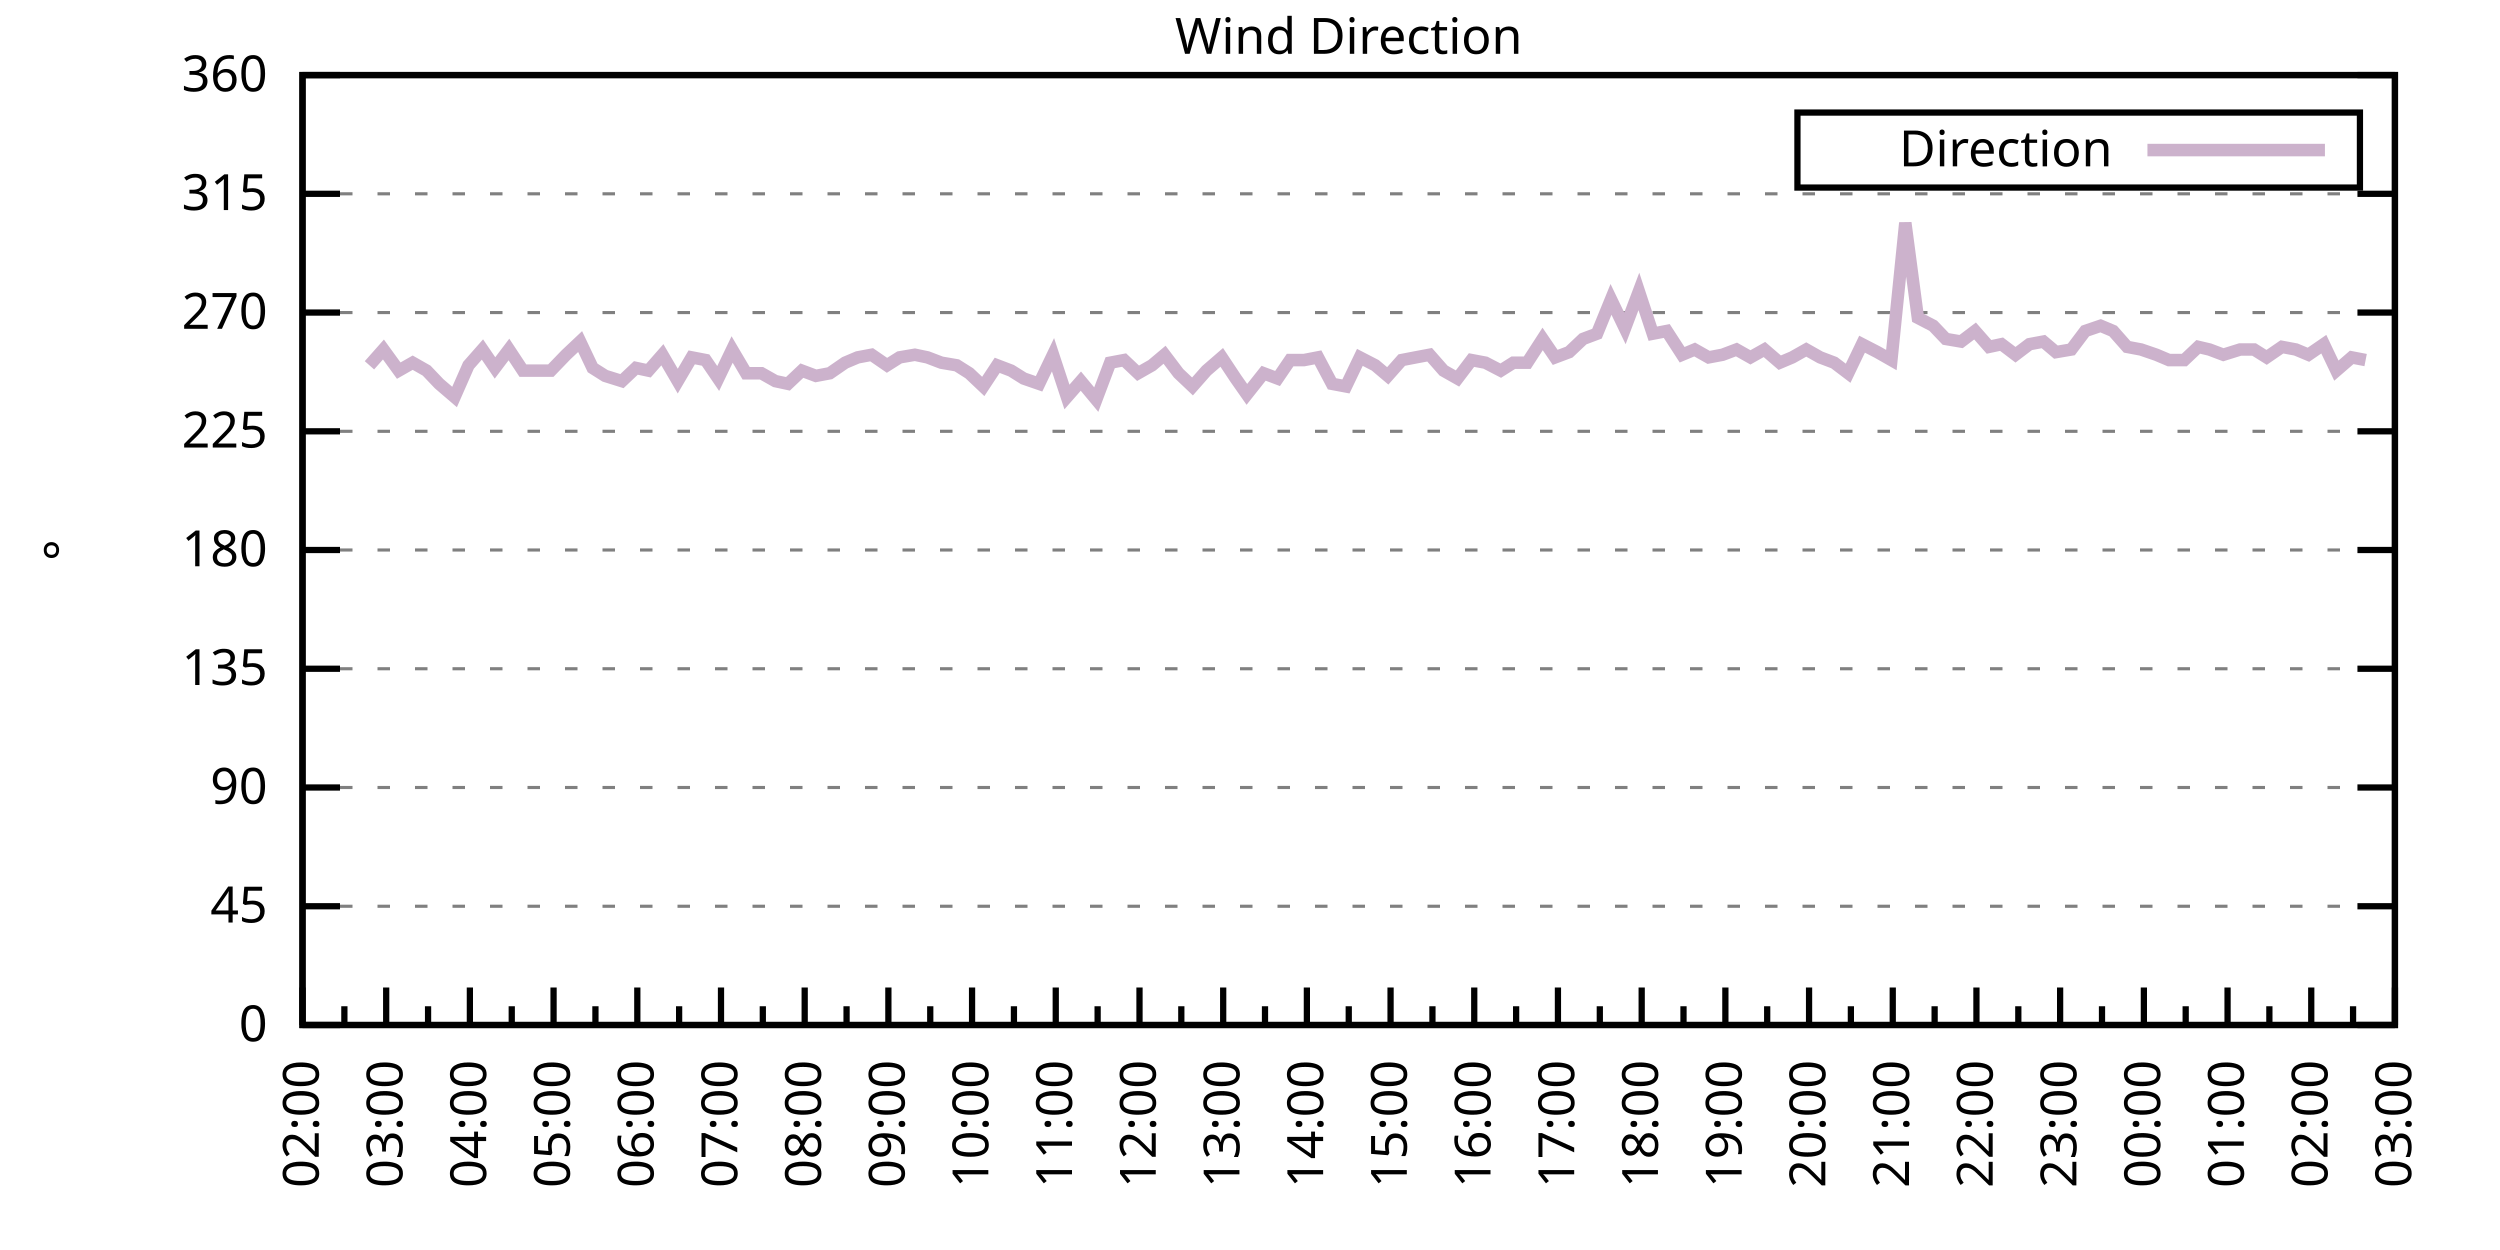
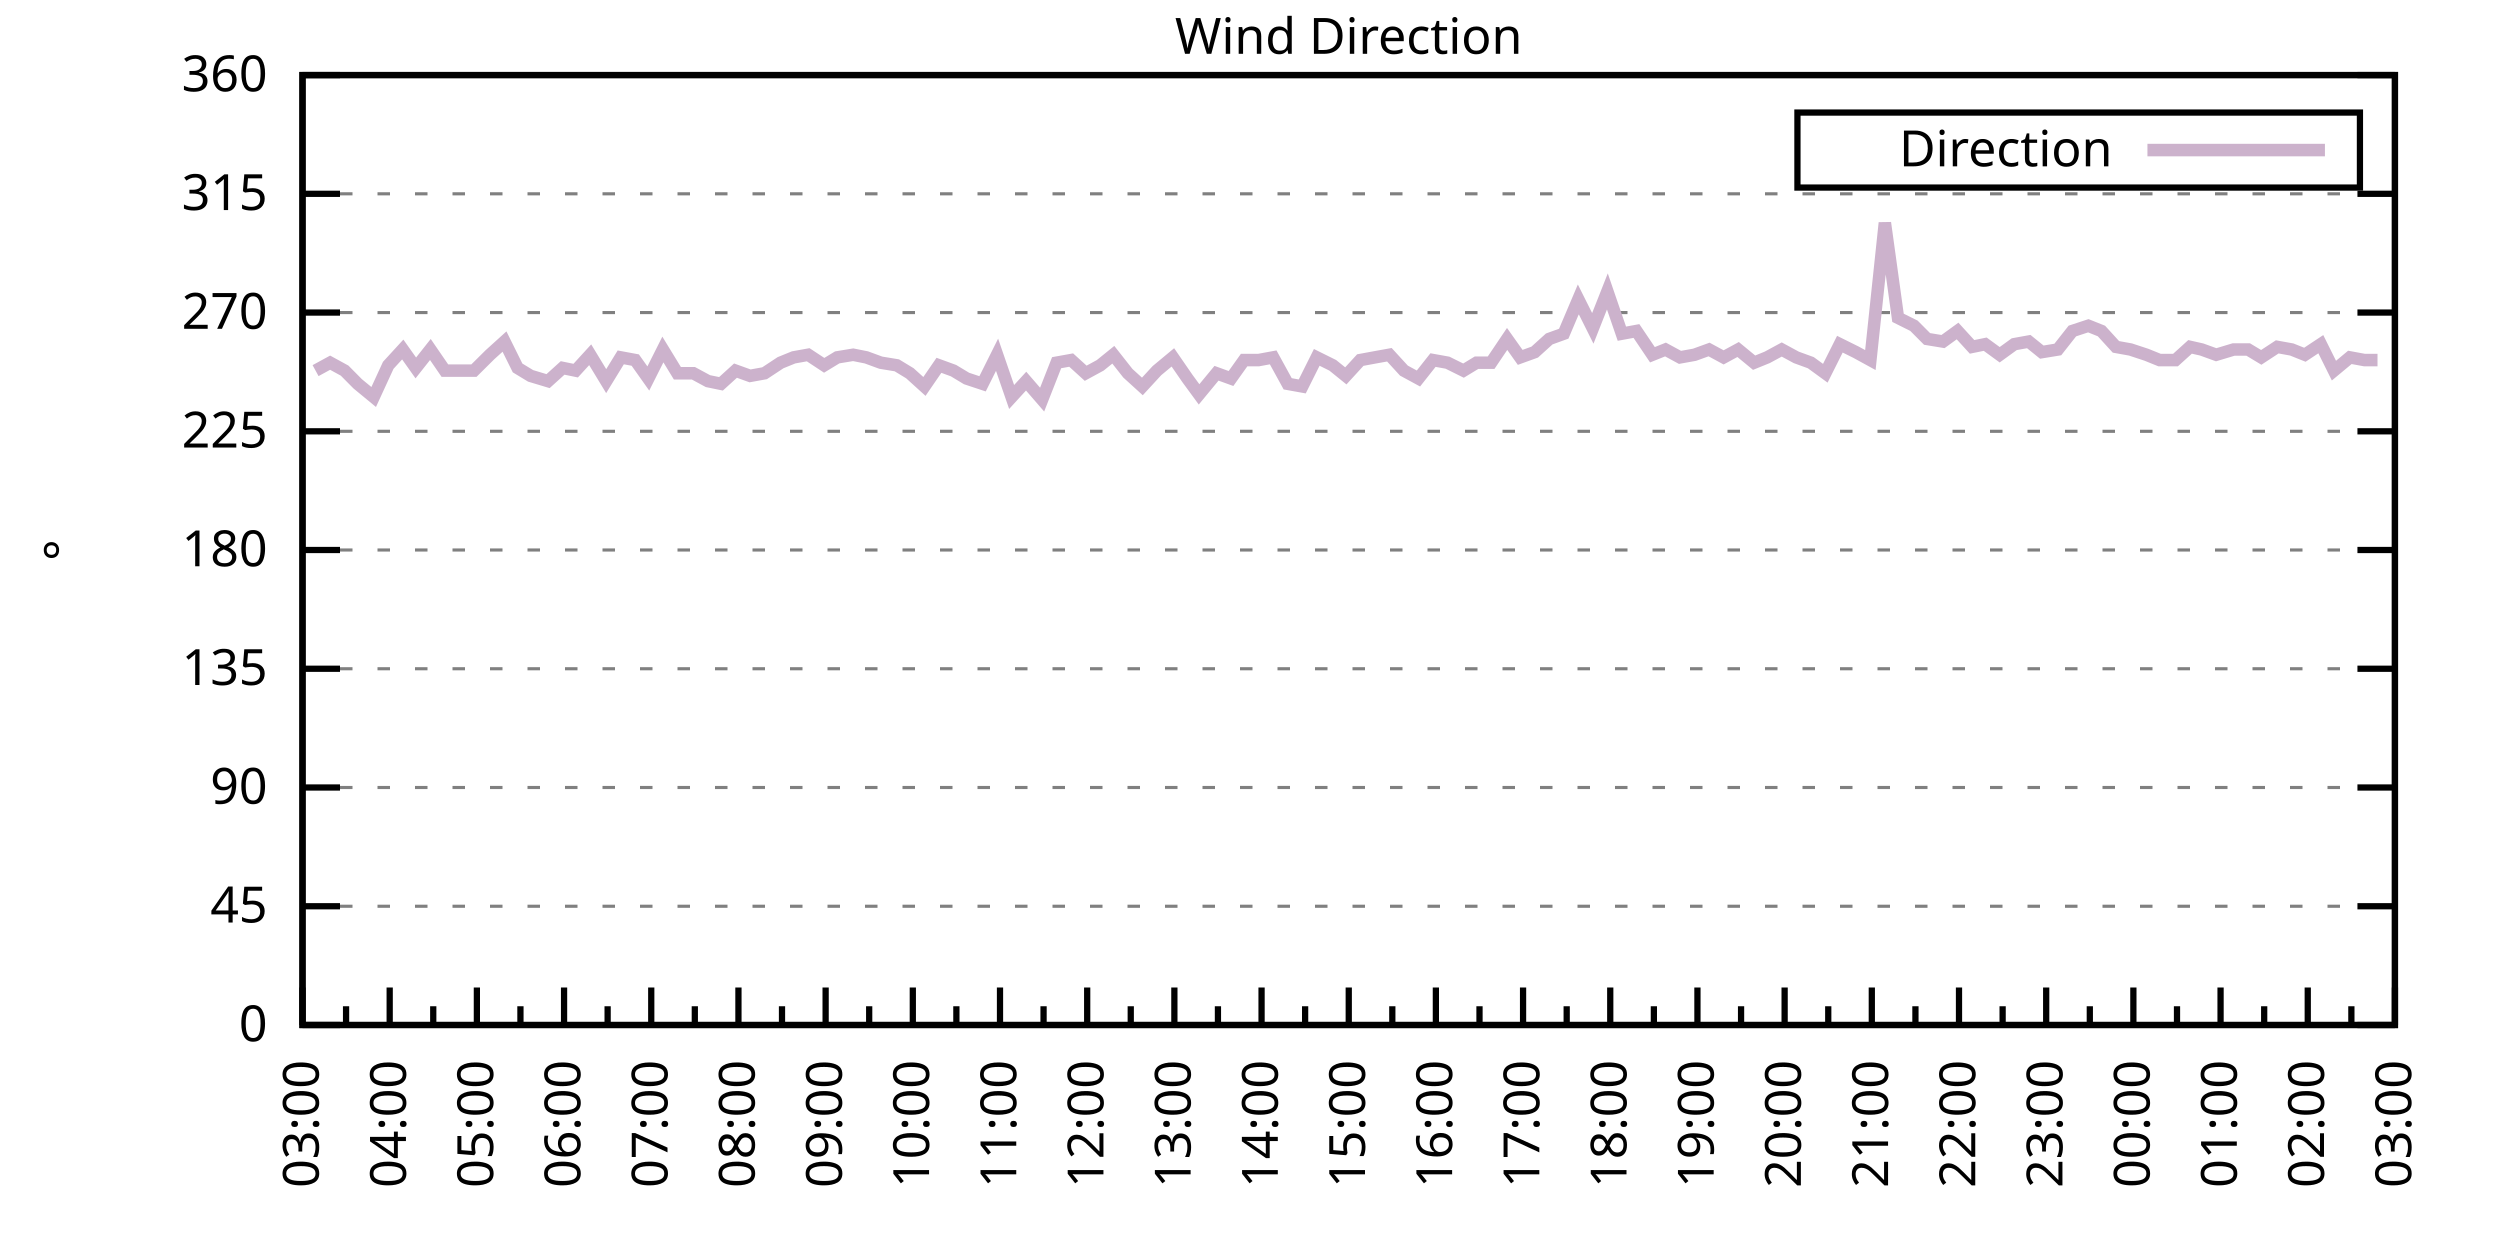
<svg xmlns="http://www.w3.org/2000/svg" xmlns:xlink="http://www.w3.org/1999/xlink" width="400" height="200" viewBox="0 0 400 200">
  <g id="gnuplot_canvas">
    <rect x="0" y="0" width="400" height="200" fill="none" />
    <defs>
      <circle id="gpDot" r="0.5" stroke-width="0.5" stroke="currentColor" />
      <path id="gpPt0" stroke-width="0.333" stroke="currentColor" d="M-1,0 h2 M0,-1 v2" />
      <path id="gpPt1" stroke-width="0.333" stroke="currentColor" d="M-1,-1 L1,1 M1,-1 L-1,1" />
      <path id="gpPt2" stroke-width="0.333" stroke="currentColor" d="M-1,0 L1,0 M0,-1 L0,1 M-1,-1 L1,1 M-1,1 L1,-1" />
      <rect id="gpPt3" stroke-width="0.333" stroke="currentColor" x="-1" y="-1" width="2" height="2" />
      <rect id="gpPt4" stroke-width="0.333" stroke="currentColor" fill="currentColor" x="-1" y="-1" width="2" height="2" />
      <circle id="gpPt5" stroke-width="0.333" stroke="currentColor" cx="0" cy="0" r="1" />
      <use xlink:href="#gpPt5" id="gpPt6" fill="currentColor" stroke="none" />
      <path id="gpPt7" stroke-width="0.333" stroke="currentColor" d="M0,-1.33 L-1.33,0.67 L1.33,0.67 z" />
      <use xlink:href="#gpPt7" id="gpPt8" fill="currentColor" stroke="none" />
      <use xlink:href="#gpPt7" id="gpPt9" stroke="currentColor" transform="rotate(180)" />
      <use xlink:href="#gpPt9" id="gpPt10" fill="currentColor" stroke="none" />
      <use xlink:href="#gpPt3" id="gpPt11" stroke="currentColor" transform="rotate(45)" />
      <use xlink:href="#gpPt11" id="gpPt12" fill="currentColor" stroke="none" />
      <path id="gpPt13" stroke-width="0.333" stroke="currentColor" d="M0,1.330 L1.265,0.411 L0.782,-1.067 L-0.782,-1.076 L-1.265,0.411 z" />
      <use xlink:href="#gpPt13" id="gpPt14" fill="currentColor" stroke="none" />
      <filter id="textbox" filterUnits="objectBoundingBox" x="0" y="0" height="1" width="1">
        <feFlood flood-color="white" flood-opacity="1" result="bgnd" />
        <feComposite in="SourceGraphic" in2="bgnd" operator="atop" />
      </filter>
      <filter id="greybox" filterUnits="objectBoundingBox" x="0" y="0" height="1" width="1">
        <feFlood flood-color="lightgrey" flood-opacity="1" result="grey" />
        <feComposite in="SourceGraphic" in2="grey" operator="atop" />
      </filter>
    </defs>
    <g fill="none" color="white" stroke="currentColor" stroke-width="1.00" stroke-linecap="butt" stroke-linejoin="miter">
</g>
    <g fill="none" color="black" stroke="currentColor" stroke-width="1.00" stroke-linecap="butt" stroke-linejoin="miter">
      <g stroke="none" shape-rendering="crispEdges">
        <polygon fill="rgb(255, 255, 255)" points="48.40,164.00 383.18,164.00 383.18,12.02 48.40,12.02 " />
      </g>
    </g>
    <g fill="none" color="black" stroke="currentColor" stroke-width="1.00" stroke-linecap="butt" stroke-linejoin="miter">
</g>
    <g fill="none" color="black" stroke="black" stroke-width="0.50" stroke-linecap="butt" stroke-linejoin="miter">
</g>
    <g fill="none" color="gray" stroke="currentColor" stroke-width="0.50" stroke-linecap="butt" stroke-linejoin="miter">
      <path stroke="gray" stroke-dasharray="2,4" class="gridline" d="M48.40,164.00 L383.19,164.00  " />
    </g>
    <g fill="none" color="gray" stroke="gray" stroke-width="1.00" stroke-linecap="butt" stroke-linejoin="miter">
</g>
    <g fill="none" color="black" stroke="currentColor" stroke-width="1.00" stroke-linecap="butt" stroke-linejoin="miter">
      <path stroke="black" d="M48.40,164.00 L54.40,164.00 M383.19,164.00 L377.19,164.00  " />
      <g transform="translate(42.80,166.60)" stroke="none" fill="black" font-family="Sans" font-size="8.00" text-anchor="end">
        <text>
          <tspan font-family="Sans"> 0</tspan>
        </text>
      </g>
    </g>
    <g fill="none" color="black" stroke="currentColor" stroke-width="1.00" stroke-linecap="butt" stroke-linejoin="miter">
</g>
    <g fill="none" color="black" stroke="black" stroke-width="0.50" stroke-linecap="butt" stroke-linejoin="miter">
</g>
    <g fill="none" color="gray" stroke="currentColor" stroke-width="0.50" stroke-linecap="butt" stroke-linejoin="miter">
      <path stroke="gray" stroke-dasharray="2,4" class="gridline" d="M48.40,145.00 L383.19,145.00  " />
    </g>
    <g fill="none" color="gray" stroke="gray" stroke-width="1.00" stroke-linecap="butt" stroke-linejoin="miter">
</g>
    <g fill="none" color="black" stroke="currentColor" stroke-width="1.00" stroke-linecap="butt" stroke-linejoin="miter">
      <path stroke="black" d="M48.40,145.00 L54.40,145.00 M383.19,145.00 L377.19,145.00  " />
      <g transform="translate(42.80,147.60)" stroke="none" fill="black" font-family="Sans" font-size="8.00" text-anchor="end">
        <text>
          <tspan font-family="Sans"> 45</tspan>
        </text>
      </g>
    </g>
    <g fill="none" color="black" stroke="currentColor" stroke-width="1.00" stroke-linecap="butt" stroke-linejoin="miter">
</g>
    <g fill="none" color="black" stroke="black" stroke-width="0.50" stroke-linecap="butt" stroke-linejoin="miter">
</g>
    <g fill="none" color="gray" stroke="currentColor" stroke-width="0.50" stroke-linecap="butt" stroke-linejoin="miter">
      <path stroke="gray" stroke-dasharray="2,4" class="gridline" d="M48.40,126.00 L383.19,126.00  " />
    </g>
    <g fill="none" color="gray" stroke="gray" stroke-width="1.00" stroke-linecap="butt" stroke-linejoin="miter">
</g>
    <g fill="none" color="black" stroke="currentColor" stroke-width="1.00" stroke-linecap="butt" stroke-linejoin="miter">
      <path stroke="black" d="M48.40,126.00 L54.40,126.00 M383.19,126.00 L377.19,126.00  " />
      <g transform="translate(42.80,128.60)" stroke="none" fill="black" font-family="Sans" font-size="8.00" text-anchor="end">
        <text>
          <tspan font-family="Sans"> 90</tspan>
        </text>
      </g>
    </g>
    <g fill="none" color="black" stroke="currentColor" stroke-width="1.00" stroke-linecap="butt" stroke-linejoin="miter">
</g>
    <g fill="none" color="black" stroke="black" stroke-width="0.50" stroke-linecap="butt" stroke-linejoin="miter">
</g>
    <g fill="none" color="gray" stroke="currentColor" stroke-width="0.50" stroke-linecap="butt" stroke-linejoin="miter">
      <path stroke="gray" stroke-dasharray="2,4" class="gridline" d="M48.40,107.00 L383.19,107.00  " />
    </g>
    <g fill="none" color="gray" stroke="gray" stroke-width="1.00" stroke-linecap="butt" stroke-linejoin="miter">
</g>
    <g fill="none" color="black" stroke="currentColor" stroke-width="1.00" stroke-linecap="butt" stroke-linejoin="miter">
      <path stroke="black" d="M48.40,107.00 L54.40,107.00 M383.19,107.00 L377.19,107.00  " />
      <g transform="translate(42.80,109.60)" stroke="none" fill="black" font-family="Sans" font-size="8.00" text-anchor="end">
        <text>
          <tspan font-family="Sans"> 135</tspan>
        </text>
      </g>
    </g>
    <g fill="none" color="black" stroke="currentColor" stroke-width="1.00" stroke-linecap="butt" stroke-linejoin="miter">
</g>
    <g fill="none" color="black" stroke="black" stroke-width="0.50" stroke-linecap="butt" stroke-linejoin="miter">
</g>
    <g fill="none" color="gray" stroke="currentColor" stroke-width="0.50" stroke-linecap="butt" stroke-linejoin="miter">
      <path stroke="gray" stroke-dasharray="2,4" class="gridline" d="M48.40,88.00 L383.19,88.00  " />
    </g>
    <g fill="none" color="gray" stroke="gray" stroke-width="1.00" stroke-linecap="butt" stroke-linejoin="miter">
</g>
    <g fill="none" color="black" stroke="currentColor" stroke-width="1.00" stroke-linecap="butt" stroke-linejoin="miter">
      <path stroke="black" d="M48.40,88.00 L54.40,88.00 M383.19,88.00 L377.19,88.00  " />
      <g transform="translate(42.80,90.60)" stroke="none" fill="black" font-family="Sans" font-size="8.00" text-anchor="end">
        <text>
          <tspan font-family="Sans"> 180</tspan>
        </text>
      </g>
    </g>
    <g fill="none" color="black" stroke="currentColor" stroke-width="1.00" stroke-linecap="butt" stroke-linejoin="miter">
</g>
    <g fill="none" color="black" stroke="black" stroke-width="0.50" stroke-linecap="butt" stroke-linejoin="miter">
</g>
    <g fill="none" color="gray" stroke="currentColor" stroke-width="0.50" stroke-linecap="butt" stroke-linejoin="miter">
      <path stroke="gray" stroke-dasharray="2,4" class="gridline" d="M48.40,69.01 L383.19,69.01  " />
    </g>
    <g fill="none" color="gray" stroke="gray" stroke-width="1.00" stroke-linecap="butt" stroke-linejoin="miter">
</g>
    <g fill="none" color="black" stroke="currentColor" stroke-width="1.00" stroke-linecap="butt" stroke-linejoin="miter">
      <path stroke="black" d="M48.40,69.01 L54.40,69.01 M383.19,69.01 L377.19,69.01  " />
      <g transform="translate(42.80,71.61)" stroke="none" fill="black" font-family="Sans" font-size="8.00" text-anchor="end">
        <text>
          <tspan font-family="Sans"> 225</tspan>
        </text>
      </g>
    </g>
    <g fill="none" color="black" stroke="currentColor" stroke-width="1.00" stroke-linecap="butt" stroke-linejoin="miter">
</g>
    <g fill="none" color="black" stroke="black" stroke-width="0.50" stroke-linecap="butt" stroke-linejoin="miter">
</g>
    <g fill="none" color="gray" stroke="currentColor" stroke-width="0.50" stroke-linecap="butt" stroke-linejoin="miter">
      <path stroke="gray" stroke-dasharray="2,4" class="gridline" d="M48.40,50.01 L383.19,50.01  " />
    </g>
    <g fill="none" color="gray" stroke="gray" stroke-width="1.00" stroke-linecap="butt" stroke-linejoin="miter">
</g>
    <g fill="none" color="black" stroke="currentColor" stroke-width="1.00" stroke-linecap="butt" stroke-linejoin="miter">
      <path stroke="black" d="M48.40,50.01 L54.40,50.01 M383.19,50.01 L377.19,50.01  " />
      <g transform="translate(42.80,52.61)" stroke="none" fill="black" font-family="Sans" font-size="8.00" text-anchor="end">
        <text>
          <tspan font-family="Sans"> 270</tspan>
        </text>
      </g>
    </g>
    <g fill="none" color="black" stroke="currentColor" stroke-width="1.00" stroke-linecap="butt" stroke-linejoin="miter">
</g>
    <g fill="none" color="black" stroke="black" stroke-width="0.50" stroke-linecap="butt" stroke-linejoin="miter">
</g>
    <g fill="none" color="gray" stroke="currentColor" stroke-width="0.50" stroke-linecap="butt" stroke-linejoin="miter">
      <path stroke="gray" stroke-dasharray="2,4" class="gridline" d="M48.40,31.01 L383.19,31.01  " />
    </g>
    <g fill="none" color="gray" stroke="gray" stroke-width="1.00" stroke-linecap="butt" stroke-linejoin="miter">
</g>
    <g fill="none" color="black" stroke="currentColor" stroke-width="1.00" stroke-linecap="butt" stroke-linejoin="miter">
      <path stroke="black" d="M48.40,31.01 L54.40,31.01 M383.19,31.01 L377.19,31.01  " />
      <g transform="translate(42.80,33.61)" stroke="none" fill="black" font-family="Sans" font-size="8.00" text-anchor="end">
        <text>
          <tspan font-family="Sans"> 315</tspan>
        </text>
      </g>
    </g>
    <g fill="none" color="black" stroke="currentColor" stroke-width="1.00" stroke-linecap="butt" stroke-linejoin="miter">
</g>
    <g fill="none" color="black" stroke="black" stroke-width="0.50" stroke-linecap="butt" stroke-linejoin="miter">
</g>
    <g fill="none" color="gray" stroke="currentColor" stroke-width="0.50" stroke-linecap="butt" stroke-linejoin="miter">
      <path stroke="gray" stroke-dasharray="2,4" class="gridline" d="M48.40,12.01 L383.19,12.01  " />
    </g>
    <g fill="none" color="gray" stroke="gray" stroke-width="1.00" stroke-linecap="butt" stroke-linejoin="miter">
</g>
    <g fill="none" color="black" stroke="currentColor" stroke-width="1.00" stroke-linecap="butt" stroke-linejoin="miter">
      <path stroke="black" d="M48.40,12.01 L54.40,12.01 M383.19,12.01 L377.19,12.01  " />
      <g transform="translate(42.80,14.61)" stroke="none" fill="black" font-family="Sans" font-size="8.00" text-anchor="end">
        <text>
          <tspan font-family="Sans"> 360</tspan>
        </text>
      </g>
    </g>
    <g fill="none" color="black" stroke="currentColor" stroke-width="1.00" stroke-linecap="butt" stroke-linejoin="miter">
      <path stroke="black" d="M48.40,164.00 L48.40,158.00  " />
      <g transform="translate(51.00,169.60) rotate(270)" stroke="none" fill="black" font-family="Sans" font-size="8.00" text-anchor="end">
        <text>
+           <tspan font-family="Sans">03:00</tspan>
+         </text>
+       </g>
+     </g>
+     <g fill="none" color="black" stroke="currentColor" stroke-width="1.00" stroke-linecap="butt" stroke-linejoin="miter">
+       <path stroke="black" d="M55.37,164.00 L55.37,161.00 M62.35,164.00 L62.35,158.00  " />
+       <g transform="translate(64.95,169.60) rotate(270)" stroke="none" fill="black" font-family="Sans" font-size="8.00" text-anchor="end">
+         <text>
+           <tspan font-family="Sans">04:00</tspan>
+         </text>
+       </g>
+     </g>
+     <g fill="none" color="black" stroke="currentColor" stroke-width="1.00" stroke-linecap="butt" stroke-linejoin="miter">
+       <path stroke="black" d="M69.32,164.00 L69.32,161.00 M76.30,164.00 L76.30,158.00  " />
+       <g transform="translate(78.90,169.60) rotate(270)" stroke="none" fill="black" font-family="Sans" font-size="8.00" text-anchor="end">
+         <text>
+           <tspan font-family="Sans">05:00</tspan>
+         </text>
+       </g>
+     </g>
+     <g fill="none" color="black" stroke="currentColor" stroke-width="1.00" stroke-linecap="butt" stroke-linejoin="miter">
+       <path stroke="black" d="M83.27,164.00 L83.27,161.00 M90.25,164.00 L90.25,158.00  " />
+       <g transform="translate(92.85,169.60) rotate(270)" stroke="none" fill="black" font-family="Sans" font-size="8.00" text-anchor="end">
+         <text>
+           <tspan font-family="Sans">06:00</tspan>
+         </text>
+       </g>
+     </g>
+     <g fill="none" color="black" stroke="currentColor" stroke-width="1.00" stroke-linecap="butt" stroke-linejoin="miter">
+       <path stroke="black" d="M97.22,164.00 L97.22,161.00 M104.20,164.00 L104.20,158.00  " />
+       <g transform="translate(106.80,169.60) rotate(270)" stroke="none" fill="black" font-family="Sans" font-size="8.00" text-anchor="end">
+         <text>
+           <tspan font-family="Sans">07:00</tspan>
+         </text>
+       </g>
+     </g>
+     <g fill="none" color="black" stroke="currentColor" stroke-width="1.00" stroke-linecap="butt" stroke-linejoin="miter">
+       <path stroke="black" d="M111.17,164.00 L111.17,161.00 M118.15,164.00 L118.15,158.00  " />
+       <g transform="translate(120.75,169.60) rotate(270)" stroke="none" fill="black" font-family="Sans" font-size="8.00" text-anchor="end">
+         <text>
+           <tspan font-family="Sans">08:00</tspan>
+         </text>
+       </g>
+     </g>
+     <g fill="none" color="black" stroke="currentColor" stroke-width="1.00" stroke-linecap="butt" stroke-linejoin="miter">
+       <path stroke="black" d="M125.12,164.00 L125.12,161.00 M132.10,164.00 L132.10,158.00  " />
+       <g transform="translate(134.70,169.60) rotate(270)" stroke="none" fill="black" font-family="Sans" font-size="8.00" text-anchor="end">
+         <text>
+           <tspan font-family="Sans">09:00</tspan>
+         </text>
+       </g>
+     </g>
+     <g fill="none" color="black" stroke="currentColor" stroke-width="1.00" stroke-linecap="butt" stroke-linejoin="miter">
+       <path stroke="black" d="M139.07,164.00 L139.07,161.00 M146.05,164.00 L146.05,158.00  " />
+       <g transform="translate(148.65,169.60) rotate(270)" stroke="none" fill="black" font-family="Sans" font-size="8.00" text-anchor="end">
+         <text>
+           <tspan font-family="Sans">10:00</tspan>
+         </text>
+       </g>
+     </g>
+     <g fill="none" color="black" stroke="currentColor" stroke-width="1.00" stroke-linecap="butt" stroke-linejoin="miter">
+       <path stroke="black" d="M153.02,164.00 L153.02,161.00 M160.00,164.00 L160.00,158.00  " />
+       <g transform="translate(162.60,169.60) rotate(270)" stroke="none" fill="black" font-family="Sans" font-size="8.00" text-anchor="end">
+         <text>
+           <tspan font-family="Sans">11:00</tspan>
+         </text>
+       </g>
+     </g>
+     <g fill="none" color="black" stroke="currentColor" stroke-width="1.00" stroke-linecap="butt" stroke-linejoin="miter">
+       <path stroke="black" d="M166.97,164.00 L166.97,161.00 M173.95,164.00 L173.95,158.00  " />
+       <g transform="translate(176.55,169.60) rotate(270)" stroke="none" fill="black" font-family="Sans" font-size="8.00" text-anchor="end">
+         <text>
+           <tspan font-family="Sans">12:00</tspan>
+         </text>
+       </g>
+     </g>
+     <g fill="none" color="black" stroke="currentColor" stroke-width="1.00" stroke-linecap="butt" stroke-linejoin="miter">
+       <path stroke="black" d="M180.92,164.00 L180.92,161.00 M187.90,164.00 L187.90,158.00  " />
+       <g transform="translate(190.50,169.60) rotate(270)" stroke="none" fill="black" font-family="Sans" font-size="8.00" text-anchor="end">
+         <text>
+           <tspan font-family="Sans">13:00</tspan>
+         </text>
+       </g>
+     </g>
+     <g fill="none" color="black" stroke="currentColor" stroke-width="1.00" stroke-linecap="butt" stroke-linejoin="miter">
+       <path stroke="black" d="M194.87,164.00 L194.87,161.00 M201.85,164.00 L201.85,158.00  " />
+       <g transform="translate(204.45,169.60) rotate(270)" stroke="none" fill="black" font-family="Sans" font-size="8.00" text-anchor="end">
+         <text>
+           <tspan font-family="Sans">14:00</tspan>
+         </text>
+       </g>
+     </g>
+     <g fill="none" color="black" stroke="currentColor" stroke-width="1.00" stroke-linecap="butt" stroke-linejoin="miter">
+       <path stroke="black" d="M208.82,164.00 L208.82,161.00 M215.80,164.00 L215.80,158.00  " />
+       <g transform="translate(218.40,169.60) rotate(270)" stroke="none" fill="black" font-family="Sans" font-size="8.00" text-anchor="end">
+         <text>
+           <tspan font-family="Sans">15:00</tspan>
+         </text>
+       </g>
+     </g>
+     <g fill="none" color="black" stroke="currentColor" stroke-width="1.00" stroke-linecap="butt" stroke-linejoin="miter">
+       <path stroke="black" d="M222.77,164.00 L222.77,161.00 M229.74,164.00 L229.74,158.00  " />
+       <g transform="translate(232.34,169.60) rotate(270)" stroke="none" fill="black" font-family="Sans" font-size="8.00" text-anchor="end">
+         <text>
+           <tspan font-family="Sans">16:00</tspan>
+         </text>
+       </g>
+     </g>
+     <g fill="none" color="black" stroke="currentColor" stroke-width="1.00" stroke-linecap="butt" stroke-linejoin="miter">
+       <path stroke="black" d="M236.72,164.00 L236.72,161.00 M243.69,164.00 L243.69,158.00  " />
+       <g transform="translate(246.29,169.60) rotate(270)" stroke="none" fill="black" font-family="Sans" font-size="8.00" text-anchor="end">
+         <text>
+           <tspan font-family="Sans">17:00</tspan>
+         </text>
+       </g>
+     </g>
+     <g fill="none" color="black" stroke="currentColor" stroke-width="1.00" stroke-linecap="butt" stroke-linejoin="miter">
+       <path stroke="black" d="M250.67,164.00 L250.67,161.00 M257.64,164.00 L257.64,158.00  " />
+       <g transform="translate(260.24,169.60) rotate(270)" stroke="none" fill="black" font-family="Sans" font-size="8.00" text-anchor="end">
+         <text>
+           <tspan font-family="Sans">18:00</tspan>
+         </text>
+       </g>
+     </g>
+     <g fill="none" color="black" stroke="currentColor" stroke-width="1.00" stroke-linecap="butt" stroke-linejoin="miter">
+       <path stroke="black" d="M264.62,164.00 L264.62,161.00 M271.59,164.00 L271.59,158.00  " />
+       <g transform="translate(274.19,169.60) rotate(270)" stroke="none" fill="black" font-family="Sans" font-size="8.00" text-anchor="end">
+         <text>
+           <tspan font-family="Sans">19:00</tspan>
+         </text>
+       </g>
+     </g>
+     <g fill="none" color="black" stroke="currentColor" stroke-width="1.00" stroke-linecap="butt" stroke-linejoin="miter">
+       <path stroke="black" d="M278.57,164.00 L278.57,161.00 M285.54,164.00 L285.54,158.00  " />
+       <g transform="translate(288.14,169.60) rotate(270)" stroke="none" fill="black" font-family="Sans" font-size="8.00" text-anchor="end">
+         <text>
+           <tspan font-family="Sans">20:00</tspan>
+         </text>
+       </g>
+     </g>
+     <g fill="none" color="black" stroke="currentColor" stroke-width="1.00" stroke-linecap="butt" stroke-linejoin="miter">
+       <path stroke="black" d="M292.52,164.00 L292.52,161.00 M299.49,164.00 L299.49,158.00  " />
+       <g transform="translate(302.09,169.60) rotate(270)" stroke="none" fill="black" font-family="Sans" font-size="8.00" text-anchor="end">
+         <text>
+           <tspan font-family="Sans">21:00</tspan>
+         </text>
+       </g>
+     </g>
+     <g fill="none" color="black" stroke="currentColor" stroke-width="1.00" stroke-linecap="butt" stroke-linejoin="miter">
+       <path stroke="black" d="M306.47,164.00 L306.47,161.00 M313.44,164.00 L313.44,158.00  " />
+       <g transform="translate(316.04,169.60) rotate(270)" stroke="none" fill="black" font-family="Sans" font-size="8.00" text-anchor="end">
+         <text>
+           <tspan font-family="Sans">22:00</tspan>
+         </text>
+       </g>
+     </g>
+     <g fill="none" color="black" stroke="currentColor" stroke-width="1.00" stroke-linecap="butt" stroke-linejoin="miter">
+       <path stroke="black" d="M320.42,164.00 L320.42,161.00 M327.39,164.00 L327.39,158.00  " />
+       <g transform="translate(329.99,169.60) rotate(270)" stroke="none" fill="black" font-family="Sans" font-size="8.00" text-anchor="end">
+         <text>
+           <tspan font-family="Sans">23:00</tspan>
+         </text>
+       </g>
+     </g>
+     <g fill="none" color="black" stroke="currentColor" stroke-width="1.00" stroke-linecap="butt" stroke-linejoin="miter">
+       <path stroke="black" d="M334.37,164.00 L334.37,161.00 M341.34,164.00 L341.34,158.00  " />
+       <g transform="translate(343.94,169.60) rotate(270)" stroke="none" fill="black" font-family="Sans" font-size="8.00" text-anchor="end">
+         <text>
+           <tspan font-family="Sans">00:00</tspan>
+         </text>
+       </g>
+     </g>
+     <g fill="none" color="black" stroke="currentColor" stroke-width="1.00" stroke-linecap="butt" stroke-linejoin="miter">
+       <path stroke="black" d="M348.32,164.00 L348.32,161.00 M355.29,164.00 L355.29,158.00  " />
+       <g transform="translate(357.89,169.60) rotate(270)" stroke="none" fill="black" font-family="Sans" font-size="8.00" text-anchor="end">
+         <text>
+           <tspan font-family="Sans">01:00</tspan>
+         </text>
+       </g>
+     </g>
+     <g fill="none" color="black" stroke="currentColor" stroke-width="1.00" stroke-linecap="butt" stroke-linejoin="miter">
+       <path stroke="black" d="M362.27,164.00 L362.27,161.00 M369.24,164.00 L369.24,158.00  " />
+       <g transform="translate(371.84,169.60) rotate(270)" stroke="none" fill="black" font-family="Sans" font-size="8.00" text-anchor="end">
+         <text>
          <tspan font-family="Sans">02:00</tspan>
        </text>
      </g>
    </g>
    <g fill="none" color="black" stroke="currentColor" stroke-width="1.00" stroke-linecap="butt" stroke-linejoin="miter">
-       <path stroke="black" d="M55.10,164.00 L55.10,161.00 M61.79,164.00 L61.79,158.00  " />
-       <g transform="translate(64.39,169.60) rotate(270)" stroke="none" fill="black" font-family="Sans" font-size="8.00" text-anchor="end">
-         <text>
-           <tspan font-family="Sans">03:00</tspan>
-         </text>
-       </g>
-     </g>
-     <g fill="none" color="black" stroke="currentColor" stroke-width="1.00" stroke-linecap="butt" stroke-linejoin="miter">
-       <path stroke="black" d="M68.49,164.00 L68.49,161.00 M75.18,164.00 L75.18,158.00  " />
-       <g transform="translate(77.78,169.60) rotate(270)" stroke="none" fill="black" font-family="Sans" font-size="8.00" text-anchor="end">
-         <text>
-           <tspan font-family="Sans">04:00</tspan>
-         </text>
-       </g>
-     </g>
-     <g fill="none" color="black" stroke="currentColor" stroke-width="1.00" stroke-linecap="butt" stroke-linejoin="miter">
-       <path stroke="black" d="M81.88,164.00 L81.88,161.00 M88.57,164.00 L88.57,158.00  " />
-       <g transform="translate(91.17,169.60) rotate(270)" stroke="none" fill="black" font-family="Sans" font-size="8.00" text-anchor="end">
-         <text>
-           <tspan font-family="Sans">05:00</tspan>
-         </text>
-       </g>
-     </g>
-     <g fill="none" color="black" stroke="currentColor" stroke-width="1.00" stroke-linecap="butt" stroke-linejoin="miter">
-       <path stroke="black" d="M95.27,164.00 L95.27,161.00 M101.97,164.00 L101.97,158.00  " />
-       <g transform="translate(104.57,169.60) rotate(270)" stroke="none" fill="black" font-family="Sans" font-size="8.00" text-anchor="end">
-         <text>
-           <tspan font-family="Sans">06:00</tspan>
-         </text>
-       </g>
-     </g>
-     <g fill="none" color="black" stroke="currentColor" stroke-width="1.00" stroke-linecap="butt" stroke-linejoin="miter">
-       <path stroke="black" d="M108.66,164.00 L108.66,161.00 M115.36,164.00 L115.36,158.00  " />
-       <g transform="translate(117.96,169.60) rotate(270)" stroke="none" fill="black" font-family="Sans" font-size="8.00" text-anchor="end">
-         <text>
-           <tspan font-family="Sans">07:00</tspan>
-         </text>
-       </g>
-     </g>
-     <g fill="none" color="black" stroke="currentColor" stroke-width="1.00" stroke-linecap="butt" stroke-linejoin="miter">
-       <path stroke="black" d="M122.05,164.00 L122.05,161.00 M128.75,164.00 L128.75,158.00  " />
-       <g transform="translate(131.35,169.60) rotate(270)" stroke="none" fill="black" font-family="Sans" font-size="8.00" text-anchor="end">
-         <text>
-           <tspan font-family="Sans">08:00</tspan>
-         </text>
-       </g>
-     </g>
-     <g fill="none" color="black" stroke="currentColor" stroke-width="1.00" stroke-linecap="butt" stroke-linejoin="miter">
-       <path stroke="black" d="M135.45,164.00 L135.45,161.00 M142.14,164.00 L142.14,158.00  " />
-       <g transform="translate(144.74,169.60) rotate(270)" stroke="none" fill="black" font-family="Sans" font-size="8.00" text-anchor="end">
-         <text>
-           <tspan font-family="Sans">09:00</tspan>
-         </text>
-       </g>
-     </g>
-     <g fill="none" color="black" stroke="currentColor" stroke-width="1.00" stroke-linecap="butt" stroke-linejoin="miter">
-       <path stroke="black" d="M148.84,164.00 L148.84,161.00 M155.53,164.00 L155.53,158.00  " />
-       <g transform="translate(158.13,169.60) rotate(270)" stroke="none" fill="black" font-family="Sans" font-size="8.00" text-anchor="end">
-         <text>
-           <tspan font-family="Sans">10:00</tspan>
-         </text>
-       </g>
-     </g>
-     <g fill="none" color="black" stroke="currentColor" stroke-width="1.00" stroke-linecap="butt" stroke-linejoin="miter">
-       <path stroke="black" d="M162.23,164.00 L162.23,161.00 M168.92,164.00 L168.92,158.00  " />
-       <g transform="translate(171.52,169.60) rotate(270)" stroke="none" fill="black" font-family="Sans" font-size="8.00" text-anchor="end">
-         <text>
-           <tspan font-family="Sans">11:00</tspan>
-         </text>
-       </g>
-     </g>
-     <g fill="none" color="black" stroke="currentColor" stroke-width="1.00" stroke-linecap="butt" stroke-linejoin="miter">
-       <path stroke="black" d="M175.62,164.00 L175.62,161.00 M182.32,164.00 L182.32,158.00  " />
-       <g transform="translate(184.92,169.60) rotate(270)" stroke="none" fill="black" font-family="Sans" font-size="8.00" text-anchor="end">
-         <text>
-           <tspan font-family="Sans">12:00</tspan>
-         </text>
-       </g>
-     </g>
-     <g fill="none" color="black" stroke="currentColor" stroke-width="1.00" stroke-linecap="butt" stroke-linejoin="miter">
-       <path stroke="black" d="M189.01,164.00 L189.01,161.00 M195.71,164.00 L195.71,158.00  " />
-       <g transform="translate(198.31,169.60) rotate(270)" stroke="none" fill="black" font-family="Sans" font-size="8.00" text-anchor="end">
-         <text>
-           <tspan font-family="Sans">13:00</tspan>
-         </text>
-       </g>
-     </g>
-     <g fill="none" color="black" stroke="currentColor" stroke-width="1.00" stroke-linecap="butt" stroke-linejoin="miter">
-       <path stroke="black" d="M202.40,164.00 L202.40,161.00 M209.10,164.00 L209.10,158.00  " />
-       <g transform="translate(211.70,169.60) rotate(270)" stroke="none" fill="black" font-family="Sans" font-size="8.00" text-anchor="end">
-         <text>
-           <tspan font-family="Sans">14:00</tspan>
-         </text>
-       </g>
-     </g>
-     <g fill="none" color="black" stroke="currentColor" stroke-width="1.00" stroke-linecap="butt" stroke-linejoin="miter">
-       <path stroke="black" d="M215.80,164.00 L215.80,161.00 M222.49,164.00 L222.49,158.00  " />
-       <g transform="translate(225.09,169.60) rotate(270)" stroke="none" fill="black" font-family="Sans" font-size="8.00" text-anchor="end">
-         <text>
-           <tspan font-family="Sans">15:00</tspan>
-         </text>
-       </g>
-     </g>
-     <g fill="none" color="black" stroke="currentColor" stroke-width="1.00" stroke-linecap="butt" stroke-linejoin="miter">
-       <path stroke="black" d="M229.19,164.00 L229.19,161.00 M235.88,164.00 L235.88,158.00  " />
-       <g transform="translate(238.48,169.60) rotate(270)" stroke="none" fill="black" font-family="Sans" font-size="8.00" text-anchor="end">
-         <text>
-           <tspan font-family="Sans">16:00</tspan>
-         </text>
-       </g>
-     </g>
-     <g fill="none" color="black" stroke="currentColor" stroke-width="1.00" stroke-linecap="butt" stroke-linejoin="miter">
-       <path stroke="black" d="M242.58,164.00 L242.58,161.00 M249.27,164.00 L249.27,158.00  " />
-       <g transform="translate(251.87,169.60) rotate(270)" stroke="none" fill="black" font-family="Sans" font-size="8.00" text-anchor="end">
-         <text>
-           <tspan font-family="Sans">17:00</tspan>
-         </text>
-       </g>
-     </g>
-     <g fill="none" color="black" stroke="currentColor" stroke-width="1.00" stroke-linecap="butt" stroke-linejoin="miter">
-       <path stroke="black" d="M255.97,164.00 L255.97,161.00 M262.67,164.00 L262.67,158.00  " />
-       <g transform="translate(265.27,169.60) rotate(270)" stroke="none" fill="black" font-family="Sans" font-size="8.00" text-anchor="end">
-         <text>
-           <tspan font-family="Sans">18:00</tspan>
-         </text>
-       </g>
-     </g>
-     <g fill="none" color="black" stroke="currentColor" stroke-width="1.00" stroke-linecap="butt" stroke-linejoin="miter">
-       <path stroke="black" d="M269.36,164.00 L269.36,161.00 M276.06,164.00 L276.06,158.00  " />
-       <g transform="translate(278.66,169.60) rotate(270)" stroke="none" fill="black" font-family="Sans" font-size="8.00" text-anchor="end">
-         <text>
-           <tspan font-family="Sans">19:00</tspan>
-         </text>
-       </g>
-     </g>
-     <g fill="none" color="black" stroke="currentColor" stroke-width="1.00" stroke-linecap="butt" stroke-linejoin="miter">
-       <path stroke="black" d="M282.75,164.00 L282.75,161.00 M289.45,164.00 L289.45,158.00  " />
-       <g transform="translate(292.05,169.60) rotate(270)" stroke="none" fill="black" font-family="Sans" font-size="8.00" text-anchor="end">
-         <text>
-           <tspan font-family="Sans">20:00</tspan>
-         </text>
-       </g>
-     </g>
-     <g fill="none" color="black" stroke="currentColor" stroke-width="1.00" stroke-linecap="butt" stroke-linejoin="miter">
-       <path stroke="black" d="M296.14,164.00 L296.14,161.00 M302.84,164.00 L302.84,158.00  " />
-       <g transform="translate(305.44,169.60) rotate(270)" stroke="none" fill="black" font-family="Sans" font-size="8.00" text-anchor="end">
-         <text>
-           <tspan font-family="Sans">21:00</tspan>
-         </text>
-       </g>
-     </g>
-     <g fill="none" color="black" stroke="currentColor" stroke-width="1.00" stroke-linecap="butt" stroke-linejoin="miter">
-       <path stroke="black" d="M309.54,164.00 L309.54,161.00 M316.23,164.00 L316.23,158.00  " />
-       <g transform="translate(318.83,169.60) rotate(270)" stroke="none" fill="black" font-family="Sans" font-size="8.00" text-anchor="end">
-         <text>
-           <tspan font-family="Sans">22:00</tspan>
-         </text>
-       </g>
-     </g>
-     <g fill="none" color="black" stroke="currentColor" stroke-width="1.00" stroke-linecap="butt" stroke-linejoin="miter">
-       <path stroke="black" d="M322.93,164.00 L322.93,161.00 M329.62,164.00 L329.62,158.00  " />
-       <g transform="translate(332.22,169.60) rotate(270)" stroke="none" fill="black" font-family="Sans" font-size="8.00" text-anchor="end">
-         <text>
-           <tspan font-family="Sans">23:00</tspan>
-         </text>
-       </g>
-     </g>
-     <g fill="none" color="black" stroke="currentColor" stroke-width="1.00" stroke-linecap="butt" stroke-linejoin="miter">
-       <path stroke="black" d="M336.32,164.00 L336.32,161.00 M343.02,164.00 L343.02,158.00  " />
-       <g transform="translate(345.62,169.60) rotate(270)" stroke="none" fill="black" font-family="Sans" font-size="8.00" text-anchor="end">
-         <text>
-           <tspan font-family="Sans">00:00</tspan>
-         </text>
-       </g>
-     </g>
-     <g fill="none" color="black" stroke="currentColor" stroke-width="1.00" stroke-linecap="butt" stroke-linejoin="miter">
-       <path stroke="black" d="M349.71,164.00 L349.71,161.00 M356.41,164.00 L356.41,158.00  " />
-       <g transform="translate(359.01,169.60) rotate(270)" stroke="none" fill="black" font-family="Sans" font-size="8.00" text-anchor="end">
-         <text>
-           <tspan font-family="Sans">01:00</tspan>
-         </text>
-       </g>
-     </g>
-     <g fill="none" color="black" stroke="currentColor" stroke-width="1.00" stroke-linecap="butt" stroke-linejoin="miter">
-       <path stroke="black" d="M363.10,164.00 L363.10,161.00 M369.80,164.00 L369.80,158.00  " />
-       <g transform="translate(372.40,169.60) rotate(270)" stroke="none" fill="black" font-family="Sans" font-size="8.00" text-anchor="end">
-         <text>
-           <tspan font-family="Sans">02:00</tspan>
-         </text>
-       </g>
-     </g>
-     <g fill="none" color="black" stroke="currentColor" stroke-width="1.00" stroke-linecap="butt" stroke-linejoin="miter">
-       <path stroke="black" d="M376.49,164.00 L376.49,161.00 M383.19,164.00 L383.19,158.00  " />
+       <path stroke="black" d="M376.22,164.00 L376.22,161.00 M383.19,164.00 L383.19,158.00  " />
      <g transform="translate(385.79,169.60) rotate(270)" stroke="none" fill="black" font-family="Sans" font-size="8.00" text-anchor="end">
        <text>
          <tspan font-family="Sans">03:00</tspan>
        </text>
      </g>
    </g>
    <g fill="none" color="black" stroke="currentColor" stroke-width="1.00" stroke-linecap="butt" stroke-linejoin="miter">
</g>
    <g fill="none" color="black" stroke="currentColor" stroke-width="1.00" stroke-linecap="butt" stroke-linejoin="miter">
      <path stroke="black" d="M48.40,12.01 L48.40,164.00 L383.19,164.00 L383.19,12.01 L48.40,12.01 Z  " />
    </g>
    <g fill="none" color="black" stroke="currentColor" stroke-width="1.00" stroke-linecap="butt" stroke-linejoin="miter">
      <g transform="translate(12.80,88.01) rotate(270)" stroke="none" fill="black" font-family="Sans" font-size="8.00" text-anchor="middle">
        <text>
          <tspan font-family="Sans">°</tspan>
        </text>
      </g>
    </g>
    <g fill="none" color="black" stroke="currentColor" stroke-width="1.00" stroke-linecap="butt" stroke-linejoin="miter">
</g>
    <g fill="none" color="black" stroke="currentColor" stroke-width="1.00" stroke-linecap="butt" stroke-linejoin="miter">
      <path stroke="black" d="M287.59,30.01 L287.59,18.01 L377.59,18.01 L377.59,30.01 L287.59,30.01 Z  " />
    </g>
    <g id="Wind_direction_plot_1">
      <g fill="none" color="white" stroke="black" stroke-width="2.00" stroke-linecap="butt" stroke-linejoin="miter">
</g>
      <g fill="none" color="black" stroke="currentColor" stroke-width="2.00" stroke-linecap="butt" stroke-linejoin="miter">
        <g transform="translate(337.99,26.61)" stroke="none" fill="black" font-family="Sans" font-size="8.00" text-anchor="end">
          <text>
            <tspan font-family="Sans">Direction</tspan>
          </text>
        </g>
      </g>
      <g fill="none" color="black" stroke="currentColor" stroke-width="2.00" stroke-linecap="butt" stroke-linejoin="miter">
-         <path stroke="rgb(204, 178, 204)" d="M343.59,24.01 L371.99,24.01 M59.11,58.45 L61.35,55.92 L63.80,59.30 L66.03,58.03 L68.26,59.30 L70.27,61.41   L72.73,63.52 L74.96,58.45 L77.19,55.92 L79.20,58.87 L81.43,55.92 L83.66,59.30 L85.90,59.30 L88.13,59.30   L90.58,56.76 L92.82,54.65 L94.82,58.87 L96.83,60.14 L99.51,60.98 L101.74,58.87 L103.75,59.30 L105.98,56.76   L108.44,60.98 L110.67,57.18 L112.90,57.61 L114.91,60.56 L117.14,55.92 L119.38,59.72 L121.83,59.72 L124.06,60.98   L126.07,61.41 L128.30,59.30 L130.54,60.14 L132.77,59.72 L135.22,58.03 L137.23,57.18 L139.46,56.76 L141.92,58.45   L143.93,57.18 L146.38,56.76 L148.39,57.18 L150.62,58.03 L153.08,58.45 L155.09,59.72 L157.32,61.83 L159.55,58.45   L161.78,59.30 L163.79,60.56 L166.25,61.41 L168.48,56.76 L170.71,63.52 L172.94,60.98 L175.40,63.94 L177.63,58.03   L179.86,57.61 L182.09,59.72 L184.32,58.45 L186.33,56.76 L188.57,59.72 L190.80,61.83 L193.03,59.30 L195.48,57.18   L197.72,60.56 L199.50,63.10 L202.18,59.72 L204.41,60.56 L206.42,57.61 L208.65,57.61 L210.88,57.18 L213.12,61.41   L215.35,61.83 L217.58,57.18 L220.04,58.45 L222.04,60.14 L224.28,57.61 L226.51,57.18 L228.74,56.76 L230.97,59.30   L233.20,60.56 L235.44,57.61 L237.67,58.03 L240.12,59.30 L242.13,58.03 L244.36,58.03 L246.82,54.23 L248.83,57.18   L251.06,56.34 L253.29,54.23 L255.52,53.39 L257.76,47.90 L259.99,52.54 L262.22,46.63 L264.45,53.39 L266.68,52.96   L269.14,56.76 L271.15,55.92 L273.38,57.18 L275.61,56.76 L277.84,55.92 L280.07,57.18 L282.31,55.92 L284.76,58.03   L286.77,57.18 L289.00,55.92 L291.23,57.18 L293.47,58.03 L295.70,59.72 L297.93,55.07 L300.39,56.34 L302.62,57.61   L304.85,35.65 L306.86,50.85 L309.31,52.12 L311.32,54.23 L313.78,54.65 L316.01,52.96 L318.24,55.50 L320.25,55.07   L322.48,56.76 L324.71,55.07 L326.95,54.65 L328.95,56.34 L331.41,55.92 L333.64,52.96 L336.10,52.12 L338.10,52.96   L340.34,55.50 L342.57,55.92 L345.02,56.76 L347.03,57.61 L349.49,57.61 L351.72,55.50 L353.51,55.92 L355.74,56.76   L358.42,55.92 L360.65,55.92 L362.66,57.18 L365.11,55.50 L367.34,55.92 L369.35,56.76 L371.81,55.07 L373.82,59.30   L376.27,57.18 L378.50,57.61  " />
+         <path stroke="rgb(204, 178, 204)" d="M343.59,24.01 L371.99,24.01 M50.49,59.30 L52.82,58.03 L55.14,59.30 L57.23,61.41 L59.79,63.52 L62.12,58.45   L64.44,55.92 L66.53,58.87 L68.86,55.92 L71.18,59.30 L73.51,59.30 L75.83,59.30 L78.39,56.76 L80.72,54.65   L82.81,58.87 L84.90,60.14 L87.69,60.98 L90.02,58.87 L92.11,59.30 L94.43,56.76 L96.99,60.98 L99.32,57.18   L101.64,57.61 L103.73,60.56 L106.06,55.92 L108.38,59.72 L110.94,59.72 L113.27,60.98 L115.36,61.41 L117.68,59.30   L120.01,60.14 L122.33,59.72 L124.89,58.03 L126.98,57.18 L129.31,56.76 L131.87,58.45 L133.96,57.18 L136.51,56.76   L138.61,57.18 L140.93,58.03 L143.49,58.45 L145.58,59.72 L147.91,61.83 L150.23,58.45 L152.56,59.30 L154.65,60.56   L157.21,61.41 L159.53,56.76 L161.86,63.52 L164.18,60.98 L166.74,63.94 L169.06,58.03 L171.39,57.61 L173.71,59.72   L176.04,58.45 L178.13,56.76 L180.46,59.72 L182.78,61.83 L185.11,59.30 L187.66,57.18 L189.99,60.56 L191.85,63.10   L194.64,59.72 L196.96,60.56 L199.06,57.61 L201.38,57.61 L203.71,57.18 L206.03,61.41 L208.36,61.83 L210.68,57.18   L213.24,58.45 L215.33,60.14 L217.65,57.61 L219.98,57.18 L222.30,56.76 L224.63,59.30 L226.95,60.56 L229.28,57.61   L231.60,58.03 L234.16,59.30 L236.25,58.03 L238.58,58.03 L241.14,54.23 L243.23,57.18 L245.55,56.34 L247.88,54.23   L250.20,53.39 L252.53,47.90 L254.85,52.54 L257.18,46.63 L259.50,53.39 L261.83,52.96 L264.39,56.76 L266.48,55.92   L268.80,57.18 L271.13,56.76 L273.45,55.92 L275.78,57.18 L278.10,55.92 L280.66,58.03 L282.75,57.18 L285.08,55.92   L287.40,57.18 L289.73,58.03 L292.05,59.72 L294.38,55.07 L296.94,56.34 L299.26,57.61 L301.58,35.65 L303.68,50.85   L306.23,52.12 L308.33,54.23 L310.88,54.65 L313.21,52.96 L315.53,55.50 L317.63,55.07 L319.95,56.76 L322.28,55.07   L324.60,54.65 L326.69,56.34 L329.25,55.92 L331.58,52.96 L334.13,52.12 L336.23,52.96 L338.55,55.50 L340.88,55.92   L343.43,56.76 L345.53,57.61 L348.08,57.61 L350.41,55.50 L352.27,55.92 L354.59,56.76 L357.38,55.92 L359.71,55.92   L361.80,57.18 L364.36,55.50 L366.68,55.92 L368.78,56.76 L371.33,55.07 L373.43,59.30 L375.98,57.18 L378.31,57.61   L380.40,57.61  " />
      </g>
    </g>
    <g fill="none" color="black" stroke="currentColor" stroke-width="2.00" stroke-linecap="butt" stroke-linejoin="miter">
</g>
    <g fill="none" color="black" stroke="black" stroke-width="1.00" stroke-linecap="butt" stroke-linejoin="miter">
</g>
    <g fill="none" color="black" stroke="currentColor" stroke-width="1.00" stroke-linecap="butt" stroke-linejoin="miter">
      <path stroke="black" d="M48.40,12.01 L48.40,164.00 L383.19,164.00 L383.19,12.01 L48.40,12.01 Z  " />
    </g>
    <g fill="none" color="black" stroke="currentColor" stroke-width="1.00" stroke-linecap="butt" stroke-linejoin="miter">
      <g transform="translate(215.79,8.61)" stroke="none" fill="black" font-family="Sans" font-size="8.00" text-anchor="middle">
        <text>
          <tspan font-family="Sans">Wind Direction</tspan>
        </text>
      </g>
    </g>
    <g fill="none" color="black" stroke="currentColor" stroke-width="1.00" stroke-linecap="butt" stroke-linejoin="miter">
</g>
  </g>
</svg>
